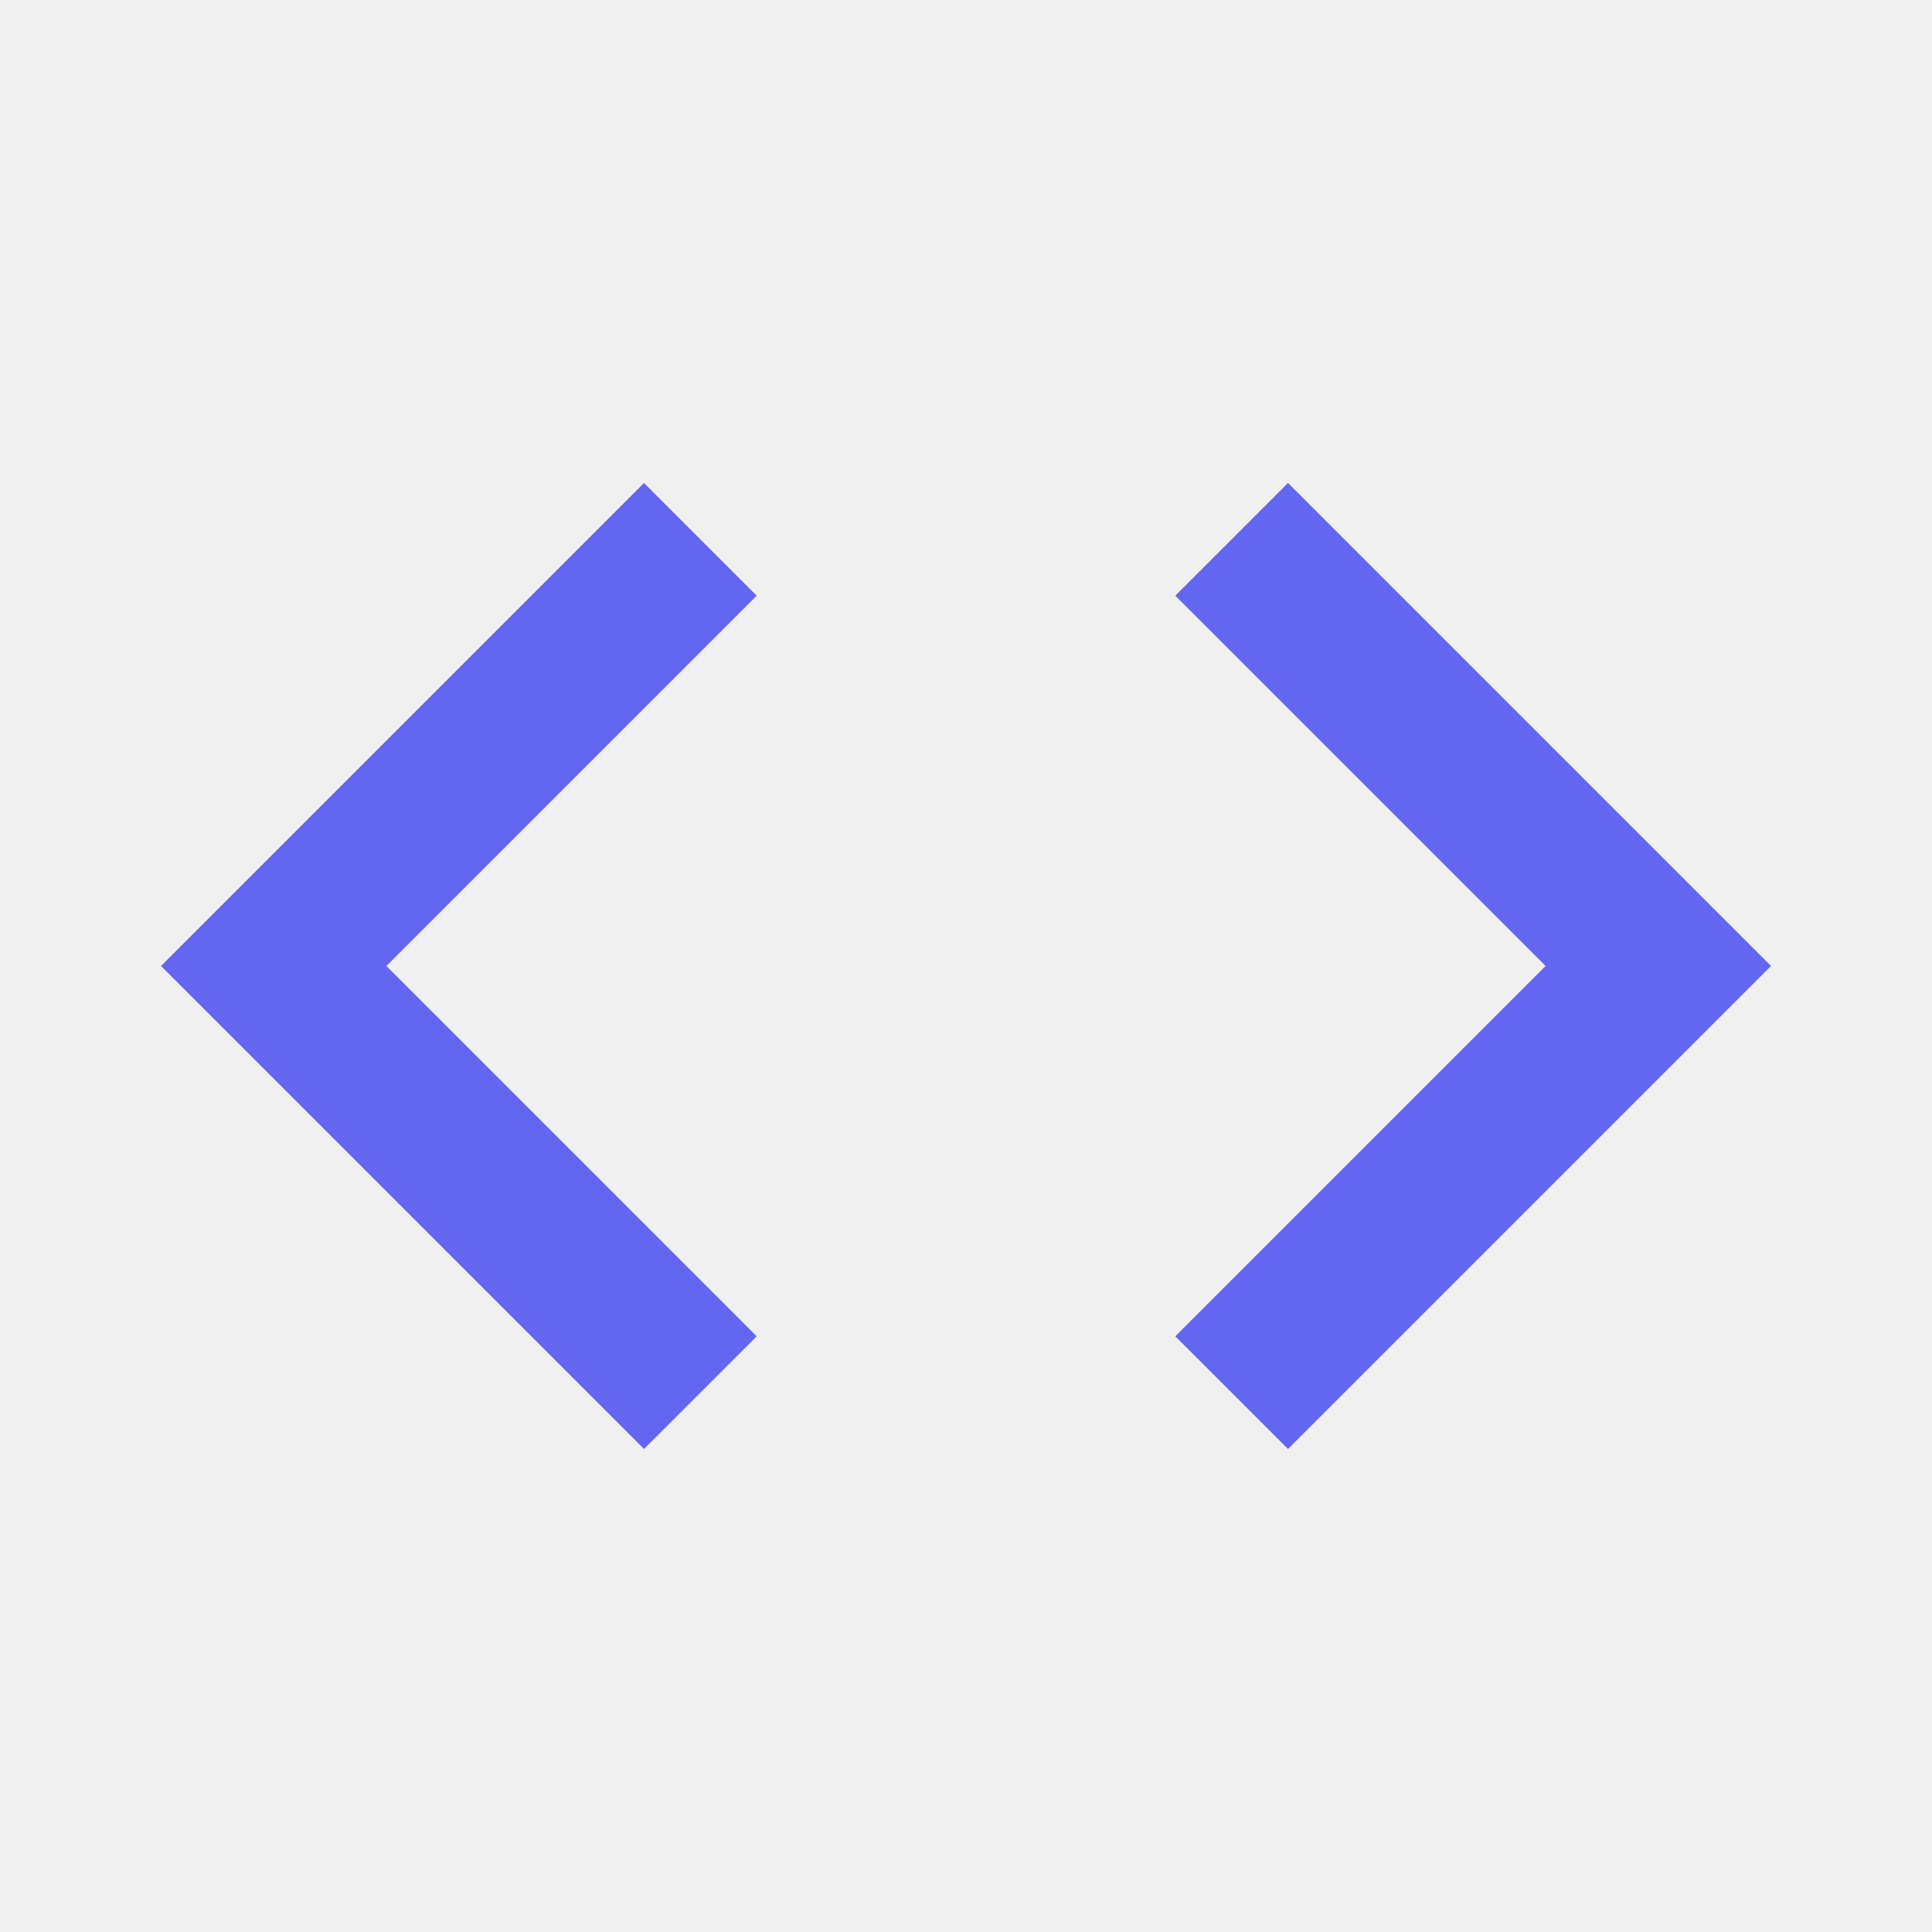
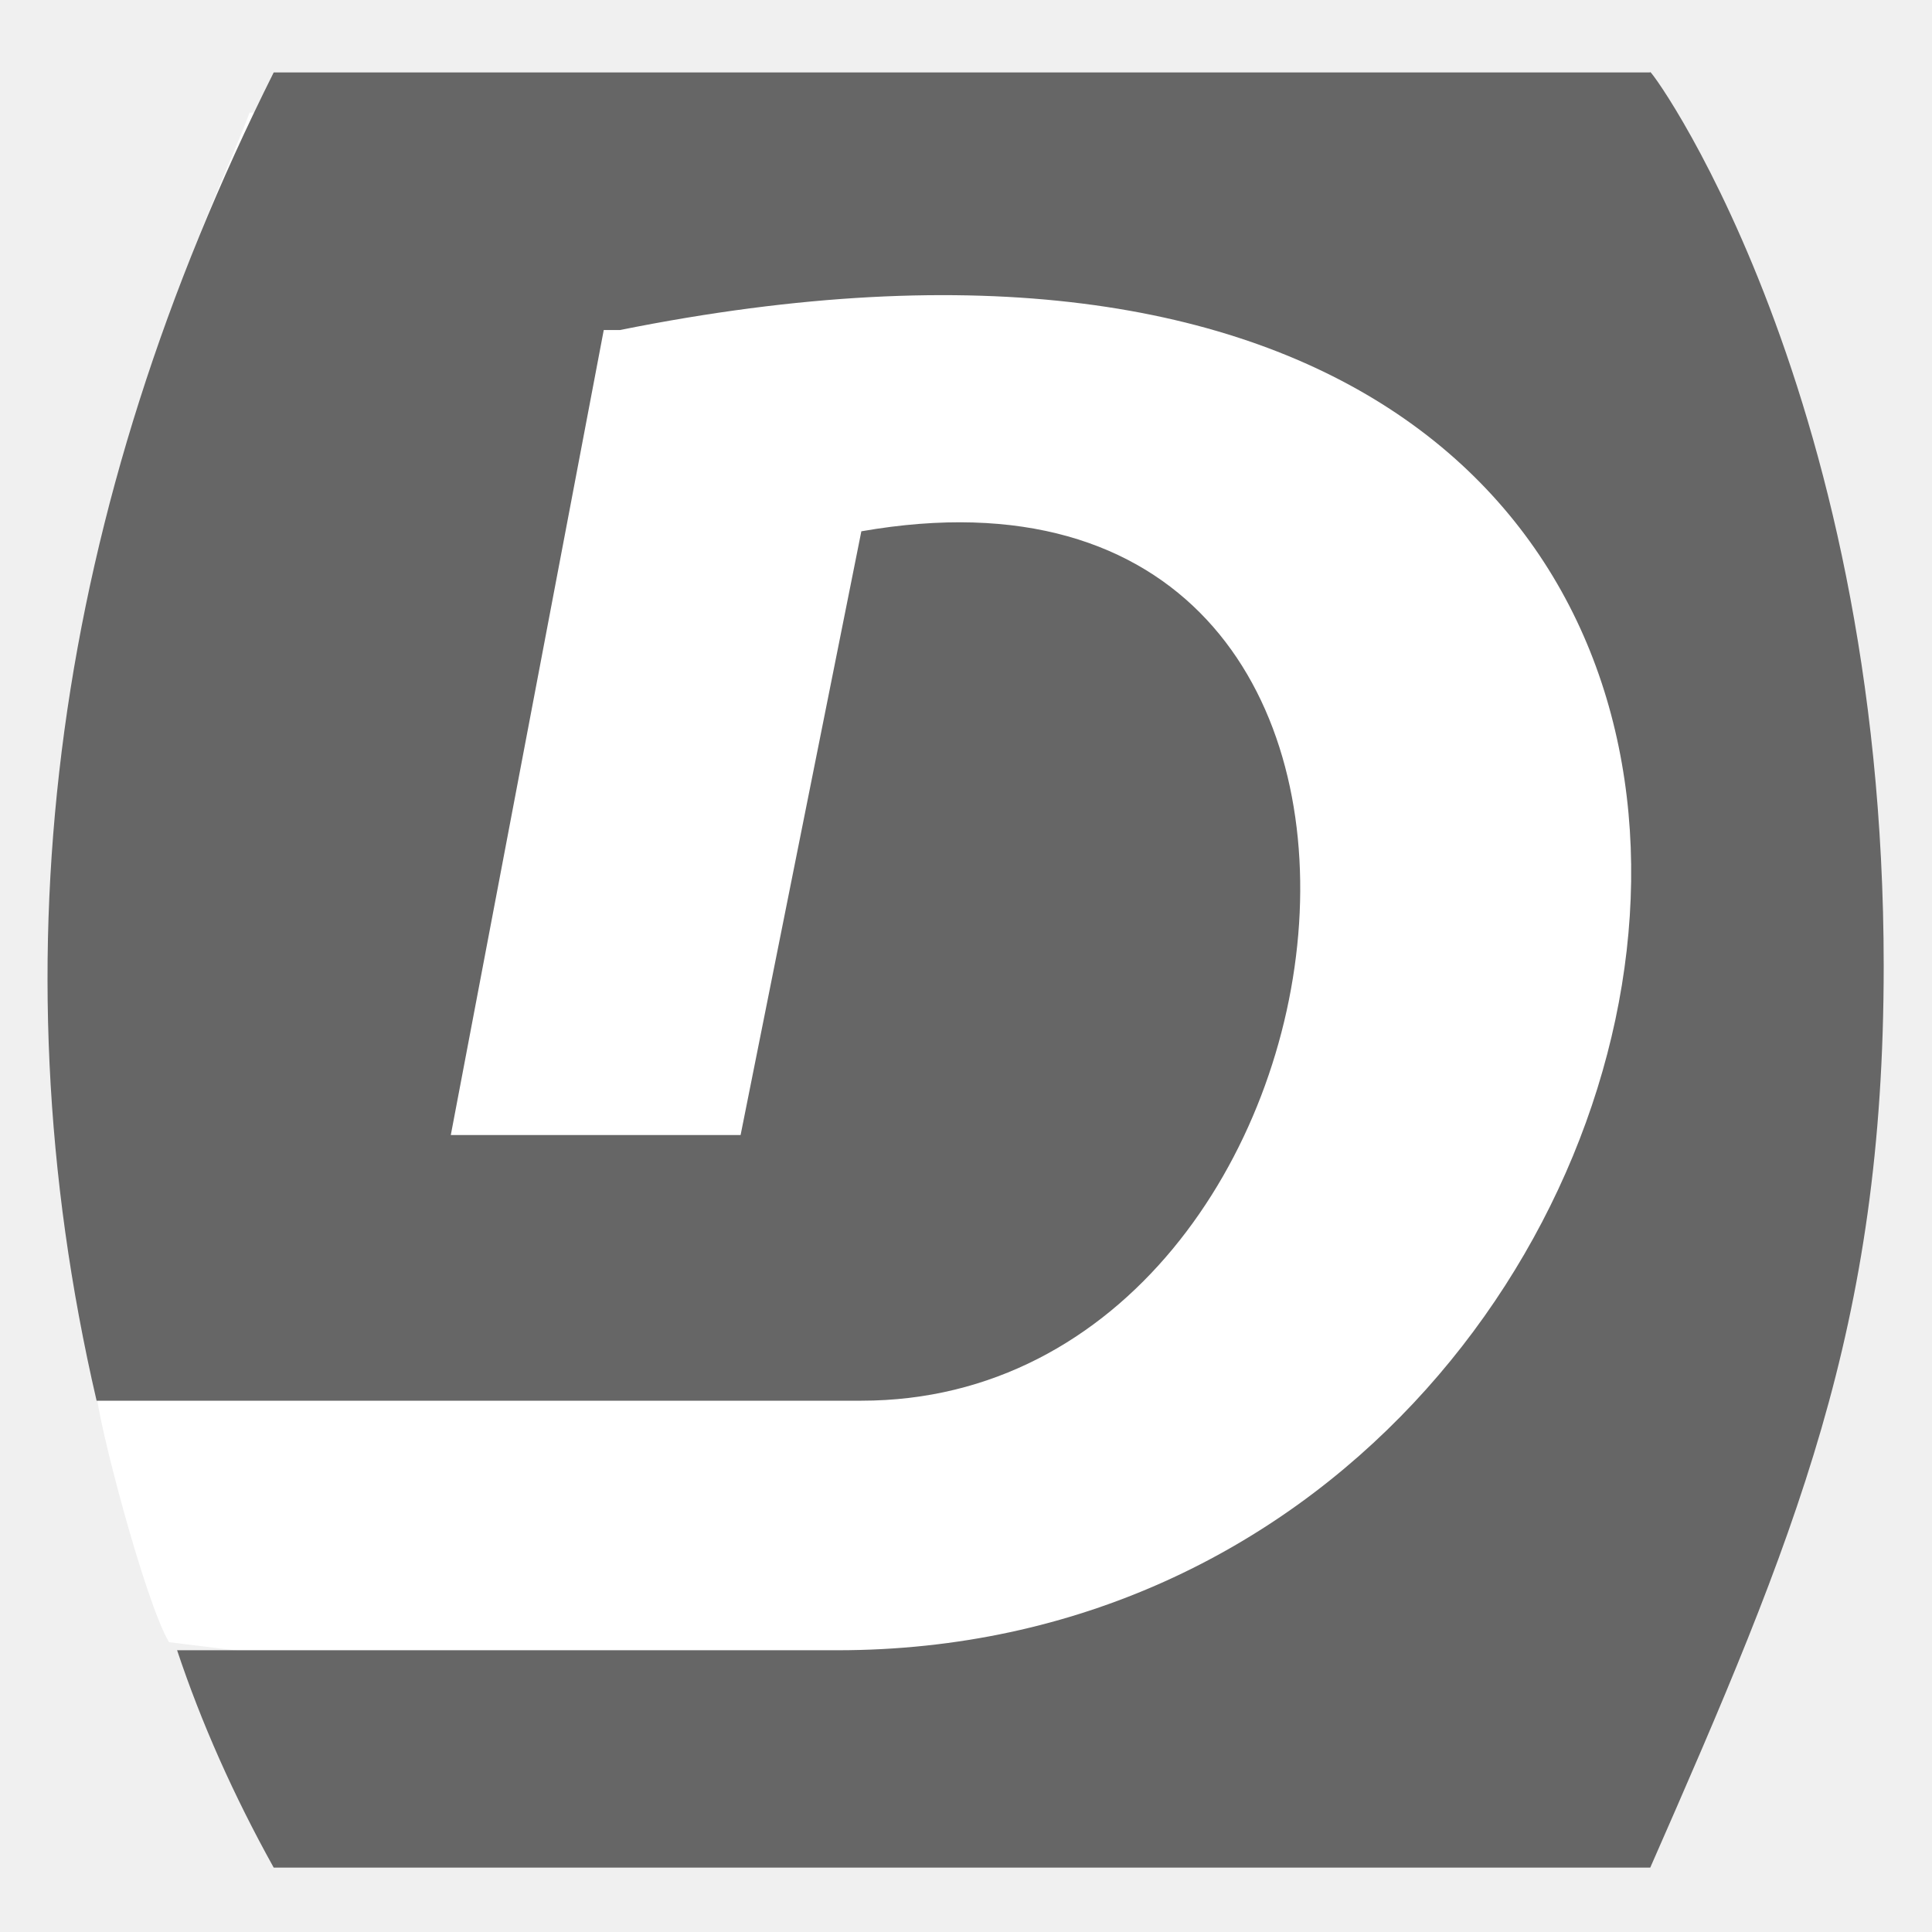
- <svg xmlns="http://www.w3.org/2000/svg" viewBox="0 0 24 24" fill="#6366F1">
-   <path d="M9.4 16.6L4.8 12l4.6-4.6L8 6l-6 6 6 6 1.4-1.4zm5.2 0l4.6-4.6-4.6-4.6L16 6l6 6-6 6-1.4-1.4z" />
+ <svg xmlns="http://www.w3.org/2000/svg" id="Layer_1" version="1.1" viewBox="0 0 24 24">
+   <defs>
+     <style>
+       .st0 {
+         fill: #fff;
+       }
+ 
+       .st1 {
+         fill: #666;
+       }
+     </style>
+   </defs>
+   <path class="st0" d="M20,22.6l-17.9-2.2c-.3-.5-.9-2.8-.9-3.1l-.5-4.4C.6,6.5,2.7,2.5,3.1,1.4h16.6c.8,0,1.4.6,1.4,1.4v14.8c0,2.7-.5,5-1.1,5Z" />
+   <path class="st1" d="M20.5,23.2c1.8-4.1,2.9-6.7,2.9-11.2,0-7.3-3-11.3-2.9-11.1h-8.4c0,0-8.7,0-8.7,0C.7,6.3-.1,11.8,1.2,17.4h9.5c6.5,0,8-12.2,0-10.8l-1.5,7.5h-3.6s1.9-10,1.9-10h.2c17.9-3.6,14.7,16.4,2.7,16.4H2.2c.3.9.7,1.8,1.2,2.7" />
</svg>
